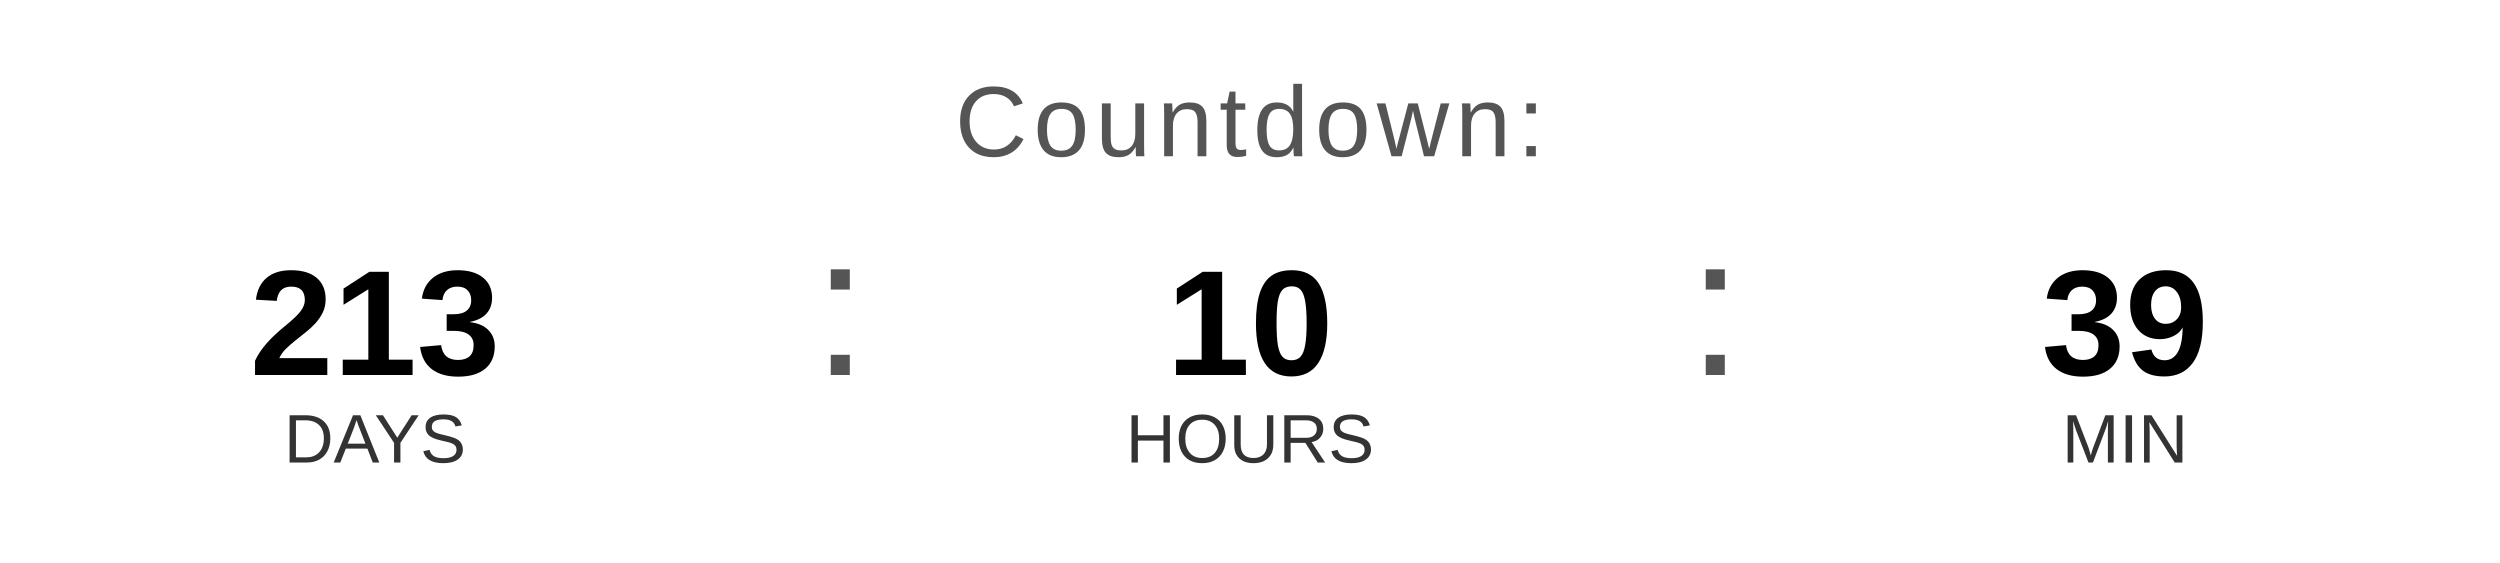
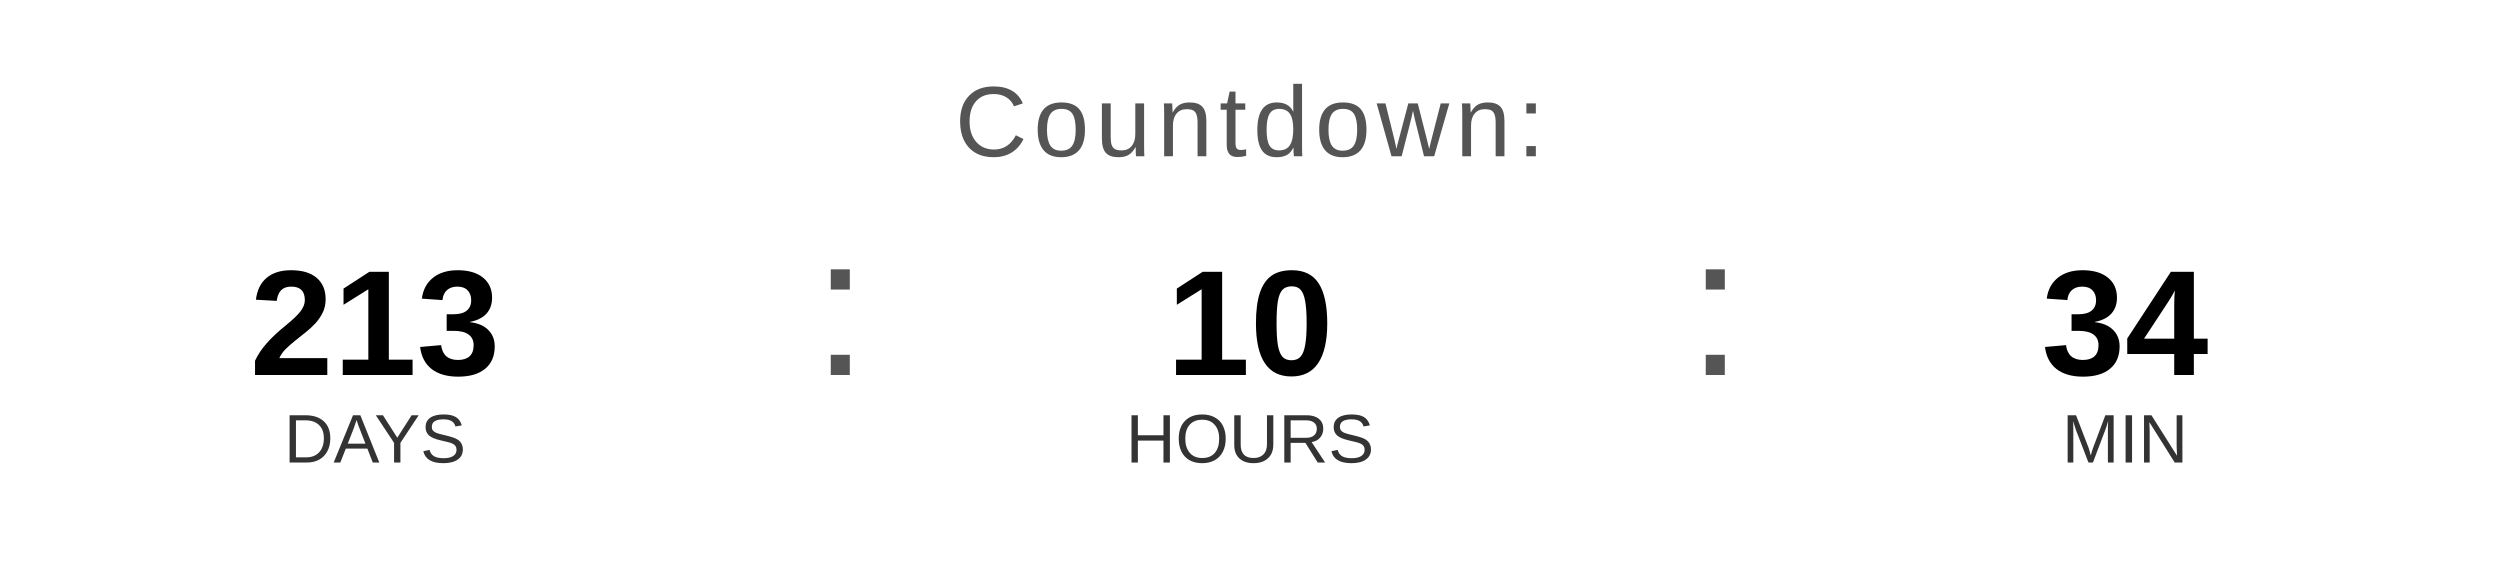
<svg xmlns="http://www.w3.org/2000/svg" width="400" height="90" viewBox="0 0 400 90">
  <text x="200" y="25" font-family="Arial, Helvetica, sans-serif" font-size="16" fill="#555555" text-anchor="middle" letter-spacing="1">
    Countdown:
  </text>
  <text x="60" y="60" font-family="Arial, Helvetica, sans-serif" font-size="24" font-weight="bold" fill="#000000" text-anchor="middle">213</text>
  <text x="60" y="74" font-family="Arial, Helvetica, sans-serif" font-size="11" fill="#333333" text-anchor="middle">DAYS</text>
  <text x="130" y="60" font-family="Arial, sans-serif" font-size="32" fill="#555555">:</text>
  <text x="200" y="60" font-family="Arial, Helvetica, sans-serif" font-size="24" font-weight="bold" fill="#000000" text-anchor="middle">10</text>
  <text x="200" y="74" font-family="Arial, Helvetica, sans-serif" font-size="11" fill="#333333" text-anchor="middle">HOURS</text>
  <text x="270" y="60" font-family="Arial, sans-serif" font-size="32" fill="#555555">:</text>
-   <text x="340" y="60" font-family="Arial, Helvetica, sans-serif" font-size="24" font-weight="bold" fill="#000000" text-anchor="middle">39</text>
+   <text x="340" y="60" font-family="Arial, Helvetica, sans-serif" font-size="24" font-weight="bold" fill="#000000" text-anchor="middle">34</text>
  <text x="340" y="74" font-family="Arial, Helvetica, sans-serif" font-size="11" fill="#333333" text-anchor="middle">MIN</text>
</svg>
